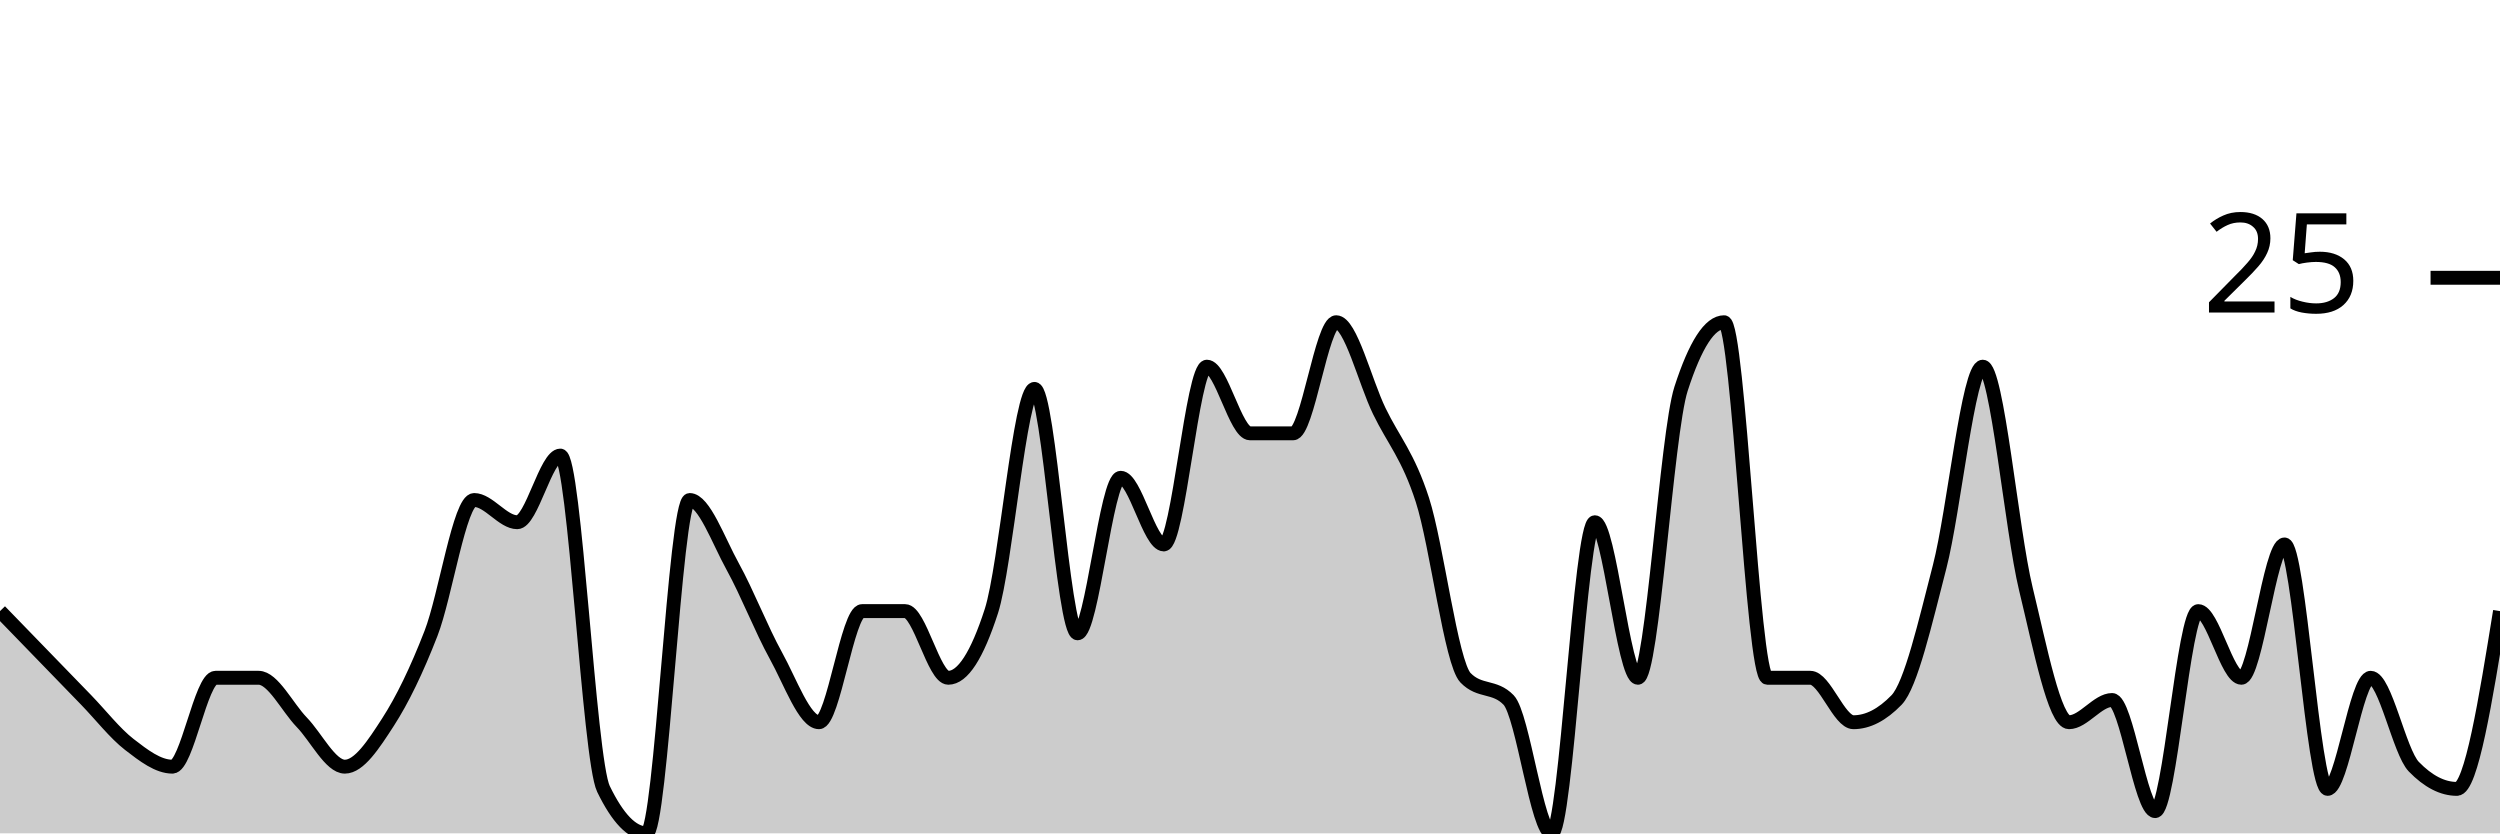
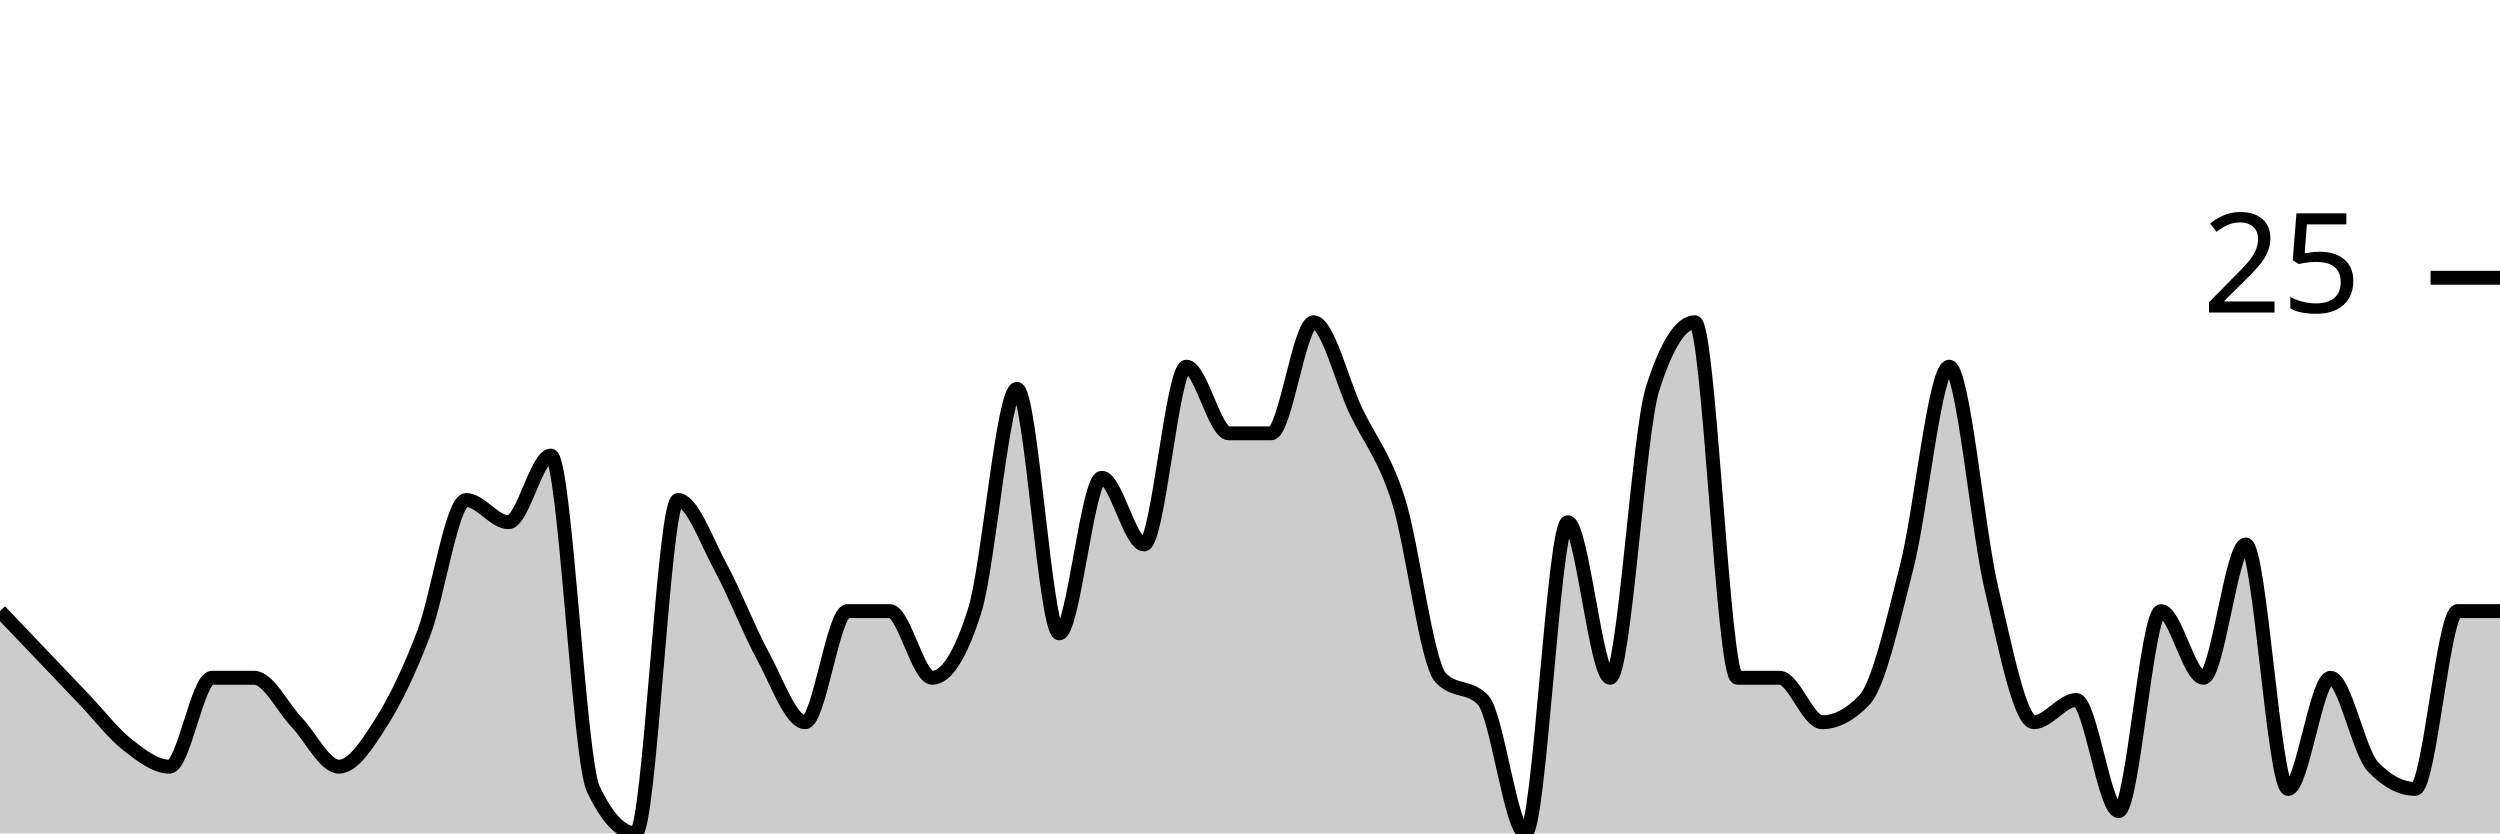
<svg xmlns="http://www.w3.org/2000/svg" viewBox="0 0 180 60">
  <g transform="translate(0,20)">
-     <path class="area" fill="rgba(0, 0, 0, 0.2)" d="M0,24C1.034,25.067,2.069,26.133,3.103,27.2C4.138,28.267,5.172,29.333,6.207,30.4C7.241,31.467,8.276,32.8,9.31,33.6C10.345,34.4,11.379,35.2,12.414,35.2C13.448,35.2,14.483,28.8,15.517,28.8C16.552,28.8,17.586,28.8,18.621,28.8C19.655,28.8,20.69,30.933,21.724,32C22.759,33.067,23.793,35.2,24.828,35.2C25.862,35.2,26.897,33.6,27.931,32C28.966,30.4,30,28.267,31.034,25.6C32.069,22.933,33.103,16,34.138,16C35.172,16,36.207,17.6,37.241,17.6C38.276,17.6,39.31,12.8,40.345,12.8C41.379,12.8,42.414,34.667,43.448,36.8C44.483,38.933,45.517,40,46.552,40C47.586,40,48.621,16,49.655,16C50.69,16,51.724,18.933,52.759,20.8C53.793,22.667,54.828,25.333,55.862,27.2C56.897,29.067,57.931,32,58.966,32C60,32,61.034,24,62.069,24C63.103,24,64.138,24,65.172,24C66.207,24,67.241,28.8,68.276,28.8C69.31,28.8,70.345,27.2,71.379,24C72.414,20.8,73.448,8,74.483,8C75.517,8,76.552,25.6,77.586,25.6C78.621,25.6,79.655,14.4,80.69,14.4C81.724,14.4,82.759,19.2,83.793,19.2C84.828,19.2,85.862,6.4,86.897,6.4C87.931,6.4,88.966,11.2,90,11.2C91.034,11.2,92.069,11.2,93.103,11.2C94.138,11.2,95.172,3.2,96.207,3.2C97.241,3.2,98.276,7.467,99.31,9.6C100.345,11.733,101.379,12.8,102.414,16C103.448,19.2,104.483,27.733,105.517,28.8C106.552,29.867,107.586,29.333,108.621,30.4C109.655,31.467,110.69,40,111.724,40C112.759,40,113.793,17.6,114.828,17.6C115.862,17.6,116.897,28.8,117.931,28.8C118.966,28.8,120,11.2,121.034,8C122.069,4.8,123.103,3.2,124.138,3.2C125.172,3.2,126.207,28.8,127.241,28.8C128.276,28.8,129.31,28.8,130.345,28.8C131.379,28.8,132.414,32,133.448,32C134.483,32,135.517,31.467,136.552,30.4C137.586,29.333,138.621,24.8,139.655,20.8C140.69,16.8,141.724,6.4,142.759,6.4C143.793,6.4,144.828,18.133,145.862,22.4C146.897,26.667,147.931,32,148.966,32C150,32,151.034,30.4,152.069,30.4C153.103,30.4,154.138,38.4,155.172,38.4C156.207,38.4,157.241,24,158.276,24C159.31,24,160.345,28.8,161.379,28.8C162.414,28.8,163.448,19.2,164.483,19.2C165.517,19.2,166.552,36.8,167.586,36.8C168.621,36.8,169.655,28.8,170.69,28.8C171.724,28.8,172.759,34.133,173.793,35.2C174.828,36.267,175.862,36.8,176.897,36.8C177.931,36.8,178.966,30.4,180,24L180,40C178.966,40,177.931,40,176.897,40C175.862,40,174.828,40,173.793,40C172.759,40,171.724,40,170.69,40C169.655,40,168.621,40,167.586,40C166.552,40,165.517,40,164.483,40C163.448,40,162.414,40,161.379,40C160.345,40,159.31,40,158.276,40C157.241,40,156.207,40,155.172,40C154.138,40,153.103,40,152.069,40C151.034,40,150,40,148.966,40C147.931,40,146.897,40,145.862,40C144.828,40,143.793,40,142.759,40C141.724,40,140.69,40,139.655,40C138.621,40,137.586,40,136.552,40C135.517,40,134.483,40,133.448,40C132.414,40,131.379,40,130.345,40C129.31,40,128.276,40,127.241,40C126.207,40,125.172,40,124.138,40C123.103,40,122.069,40,121.034,40C120,40,118.966,40,117.931,40C116.897,40,115.862,40,114.828,40C113.793,40,112.759,40,111.724,40C110.69,40,109.655,40,108.621,40C107.586,40,106.552,40,105.517,40C104.483,40,103.448,40,102.414,40C101.379,40,100.345,40,99.31,40C98.276,40,97.241,40,96.207,40C95.172,40,94.138,40,93.103,40C92.069,40,91.034,40,90,40C88.966,40,87.931,40,86.897,40C85.862,40,84.828,40,83.793,40C82.759,40,81.724,40,80.69,40C79.655,40,78.621,40,77.586,40C76.552,40,75.517,40,74.483,40C73.448,40,72.414,40,71.379,40C70.345,40,69.31,40,68.276,40C67.241,40,66.207,40,65.172,40C64.138,40,63.103,40,62.069,40C61.034,40,60,40,58.966,40C57.931,40,56.897,40,55.862,40C54.828,40,53.793,40,52.759,40C51.724,40,50.69,40,49.655,40C48.621,40,47.586,40,46.552,40C45.517,40,44.483,40,43.448,40C42.414,40,41.379,40,40.345,40C39.31,40,38.276,40,37.241,40C36.207,40,35.172,40,34.138,40C33.103,40,32.069,40,31.034,40C30,40,28.966,40,27.931,40C26.897,40,25.862,40,24.828,40C23.793,40,22.759,40,21.724,40C20.69,40,19.655,40,18.621,40C17.586,40,16.552,40,15.517,40C14.483,40,13.448,40,12.414,40C11.379,40,10.345,40,9.31,40C8.276,40,7.241,40,6.207,40C5.172,40,4.138,40,3.103,40C2.069,40,1.034,40,0,40Z" />
-     <path class="line" stroke="black" fill="none" d="M0,24C1.034,25.067,2.069,26.133,3.103,27.2C4.138,28.267,5.172,29.333,6.207,30.4C7.241,31.467,8.276,32.8,9.31,33.6C10.345,34.4,11.379,35.2,12.414,35.2C13.448,35.2,14.483,28.8,15.517,28.8C16.552,28.8,17.586,28.8,18.621,28.8C19.655,28.8,20.69,30.933,21.724,32C22.759,33.067,23.793,35.2,24.828,35.2C25.862,35.2,26.897,33.6,27.931,32C28.966,30.4,30,28.267,31.034,25.6C32.069,22.933,33.103,16,34.138,16C35.172,16,36.207,17.6,37.241,17.6C38.276,17.6,39.31,12.8,40.345,12.8C41.379,12.8,42.414,34.667,43.448,36.8C44.483,38.933,45.517,40,46.552,40C47.586,40,48.621,16,49.655,16C50.69,16,51.724,18.933,52.759,20.8C53.793,22.667,54.828,25.333,55.862,27.2C56.897,29.067,57.931,32,58.966,32C60,32,61.034,24,62.069,24C63.103,24,64.138,24,65.172,24C66.207,24,67.241,28.8,68.276,28.8C69.31,28.8,70.345,27.2,71.379,24C72.414,20.8,73.448,8,74.483,8C75.517,8,76.552,25.6,77.586,25.6C78.621,25.6,79.655,14.4,80.69,14.4C81.724,14.4,82.759,19.2,83.793,19.2C84.828,19.2,85.862,6.4,86.897,6.4C87.931,6.4,88.966,11.2,90,11.2C91.034,11.2,92.069,11.2,93.103,11.2C94.138,11.2,95.172,3.2,96.207,3.2C97.241,3.2,98.276,7.467,99.31,9.6C100.345,11.733,101.379,12.8,102.414,16C103.448,19.2,104.483,27.733,105.517,28.8C106.552,29.867,107.586,29.333,108.621,30.4C109.655,31.467,110.69,40,111.724,40C112.759,40,113.793,17.6,114.828,17.6C115.862,17.6,116.897,28.8,117.931,28.8C118.966,28.8,120,11.2,121.034,8C122.069,4.8,123.103,3.2,124.138,3.2C125.172,3.2,126.207,28.8,127.241,28.8C128.276,28.8,129.31,28.8,130.345,28.8C131.379,28.8,132.414,32,133.448,32C134.483,32,135.517,31.467,136.552,30.4C137.586,29.333,138.621,24.8,139.655,20.8C140.69,16.8,141.724,6.4,142.759,6.4C143.793,6.4,144.828,18.133,145.862,22.4C146.897,26.667,147.931,32,148.966,32C150,32,151.034,30.4,152.069,30.4C153.103,30.4,154.138,38.4,155.172,38.4C156.207,38.4,157.241,24,158.276,24C159.31,24,160.345,28.8,161.379,28.8C162.414,28.8,163.448,19.2,164.483,19.2C165.517,19.2,166.552,36.8,167.586,36.8C168.621,36.8,169.655,28.8,170.69,28.8C171.724,28.8,172.759,34.133,173.793,35.2C174.828,36.267,175.862,36.8,176.897,36.8C177.931,36.8,178.966,30.4,180,24" />
+     <path class="area" fill="rgba(0, 0, 0, 0.2)" d="M0,24C1.017,25.067,2.034,26.133,3.051,27.2C4.068,28.267,5.085,29.333,6.102,30.4C7.119,31.467,8.136,32.8,9.153,33.6C10.169,34.4,11.186,35.2,12.203,35.2C13.22,35.2,14.237,28.8,15.254,28.8C16.271,28.8,17.288,28.8,18.305,28.8C19.322,28.8,20.339,30.933,21.356,32C22.373,33.067,23.39,35.2,24.407,35.2C25.424,35.2,26.441,33.6,27.458,32C28.475,30.4,29.492,28.267,30.508,25.6C31.525,22.933,32.542,16,33.559,16C34.576,16,35.593,17.6,36.61,17.6C37.627,17.6,38.644,12.8,39.661,12.8C40.678,12.8,41.695,34.667,42.712,36.8C43.729,38.933,44.746,40,45.763,40C46.78,40,47.797,16,48.814,16C49.831,16,50.847,18.933,51.864,20.8C52.881,22.667,53.898,25.333,54.915,27.2C55.932,29.067,56.949,32,57.966,32C58.983,32,60,24,61.017,24C62.034,24,63.051,24,64.068,24C65.085,24,66.102,28.8,67.119,28.8C68.136,28.8,69.153,27.2,70.169,24C71.186,20.8,72.203,8,73.22,8C74.237,8,75.254,25.6,76.271,25.6C77.288,25.6,78.305,14.4,79.322,14.4C80.339,14.4,81.356,19.2,82.373,19.2C83.39,19.2,84.407,6.4,85.424,6.4C86.441,6.4,87.458,11.2,88.475,11.2C89.492,11.2,90.508,11.2,91.525,11.2C92.542,11.2,93.559,3.2,94.576,3.2C95.593,3.2,96.61,7.467,97.627,9.6C98.644,11.733,99.661,12.8,100.678,16C101.695,19.2,102.712,27.733,103.729,28.8C104.746,29.867,105.763,29.333,106.78,30.4C107.797,31.467,108.814,40,109.831,40C110.847,40,111.864,17.6,112.881,17.6C113.898,17.6,114.915,28.8,115.932,28.8C116.949,28.8,117.966,11.2,118.983,8C120,4.8,121.017,3.2,122.034,3.2C123.051,3.2,124.068,28.8,125.085,28.8C126.102,28.8,127.119,28.8,128.136,28.8C129.153,28.8,130.169,32,131.186,32C132.203,32,133.22,31.467,134.237,30.4C135.254,29.333,136.271,24.8,137.288,20.8C138.305,16.8,139.322,6.4,140.339,6.4C141.356,6.4,142.373,18.133,143.39,22.4C144.407,26.667,145.424,32,146.441,32C147.458,32,148.475,30.4,149.492,30.4C150.508,30.4,151.525,38.4,152.542,38.4C153.559,38.4,154.576,24,155.593,24C156.61,24,157.627,28.8,158.644,28.8C159.661,28.8,160.678,19.2,161.695,19.2C162.712,19.2,163.729,36.8,164.746,36.8C165.763,36.8,166.78,28.8,167.797,28.8C168.814,28.8,169.831,34.133,170.847,35.2C171.864,36.267,172.881,36.8,173.898,36.8C174.915,36.8,175.932,24,176.949,24C177.966,24,178.983,24,180,24L180,40C178.983,40,177.966,40,176.949,40C175.932,40,174.915,40,173.898,40C172.881,40,171.864,40,170.847,40C169.831,40,168.814,40,167.797,40C166.78,40,165.763,40,164.746,40C163.729,40,162.712,40,161.695,40C160.678,40,159.661,40,158.644,40C157.627,40,156.61,40,155.593,40C154.576,40,153.559,40,152.542,40C151.525,40,150.508,40,149.492,40C148.475,40,147.458,40,146.441,40C145.424,40,144.407,40,143.39,40C142.373,40,141.356,40,140.339,40C139.322,40,138.305,40,137.288,40C136.271,40,135.254,40,134.237,40C133.22,40,132.203,40,131.186,40C130.169,40,129.153,40,128.136,40C127.119,40,126.102,40,125.085,40C124.068,40,123.051,40,122.034,40C121.017,40,120,40,118.983,40C117.966,40,116.949,40,115.932,40C114.915,40,113.898,40,112.881,40C111.864,40,110.847,40,109.831,40C108.814,40,107.797,40,106.78,40C105.763,40,104.746,40,103.729,40C102.712,40,101.695,40,100.678,40C99.661,40,98.644,40,97.627,40C96.61,40,95.593,40,94.576,40C93.559,40,92.542,40,91.525,40C90.508,40,89.492,40,88.475,40C87.458,40,86.441,40,85.424,40C84.407,40,83.39,40,82.373,40C81.356,40,80.339,40,79.322,40C78.305,40,77.288,40,76.271,40C75.254,40,74.237,40,73.22,40C72.203,40,71.186,40,70.169,40C69.153,40,68.136,40,67.119,40C66.102,40,65.085,40,64.068,40C63.051,40,62.034,40,61.017,40C60,40,58.983,40,57.966,40C56.949,40,55.932,40,54.915,40C53.898,40,52.881,40,51.864,40C50.847,40,49.831,40,48.814,40C47.797,40,46.78,40,45.763,40C44.746,40,43.729,40,42.712,40C41.695,40,40.678,40,39.661,40C38.644,40,37.627,40,36.61,40C35.593,40,34.576,40,33.559,40C32.542,40,31.525,40,30.508,40C29.492,40,28.475,40,27.458,40C26.441,40,25.424,40,24.407,40C23.39,40,22.373,40,21.356,40C20.339,40,19.322,40,18.305,40C17.288,40,16.271,40,15.254,40C14.237,40,13.22,40,12.203,40C11.186,40,10.169,40,9.153,40C8.136,40,7.119,40,6.102,40C5.085,40,4.068,40,3.051,40C2.034,40,1.017,40,0,40Z" />
+     <path class="line" stroke="black" fill="none" d="M0,24C1.017,25.067,2.034,26.133,3.051,27.2C4.068,28.267,5.085,29.333,6.102,30.4C7.119,31.467,8.136,32.8,9.153,33.6C10.169,34.4,11.186,35.2,12.203,35.2C13.22,35.2,14.237,28.8,15.254,28.8C16.271,28.8,17.288,28.8,18.305,28.8C19.322,28.8,20.339,30.933,21.356,32C22.373,33.067,23.39,35.2,24.407,35.2C25.424,35.2,26.441,33.6,27.458,32C28.475,30.4,29.492,28.267,30.508,25.6C31.525,22.933,32.542,16,33.559,16C34.576,16,35.593,17.6,36.61,17.6C37.627,17.6,38.644,12.8,39.661,12.8C40.678,12.8,41.695,34.667,42.712,36.8C43.729,38.933,44.746,40,45.763,40C46.78,40,47.797,16,48.814,16C49.831,16,50.847,18.933,51.864,20.8C52.881,22.667,53.898,25.333,54.915,27.2C55.932,29.067,56.949,32,57.966,32C58.983,32,60,24,61.017,24C62.034,24,63.051,24,64.068,24C65.085,24,66.102,28.8,67.119,28.8C68.136,28.8,69.153,27.2,70.169,24C71.186,20.8,72.203,8,73.22,8C74.237,8,75.254,25.6,76.271,25.6C77.288,25.6,78.305,14.4,79.322,14.4C80.339,14.4,81.356,19.2,82.373,19.2C83.39,19.2,84.407,6.4,85.424,6.4C86.441,6.4,87.458,11.2,88.475,11.2C89.492,11.2,90.508,11.2,91.525,11.2C92.542,11.2,93.559,3.2,94.576,3.2C95.593,3.2,96.61,7.467,97.627,9.6C98.644,11.733,99.661,12.8,100.678,16C101.695,19.2,102.712,27.733,103.729,28.8C104.746,29.867,105.763,29.333,106.78,30.4C107.797,31.467,108.814,40,109.831,40C110.847,40,111.864,17.6,112.881,17.6C113.898,17.6,114.915,28.8,115.932,28.8C116.949,28.8,117.966,11.2,118.983,8C120,4.8,121.017,3.2,122.034,3.2C123.051,3.2,124.068,28.8,125.085,28.8C126.102,28.8,127.119,28.8,128.136,28.8C129.153,28.8,130.169,32,131.186,32C132.203,32,133.22,31.467,134.237,30.4C135.254,29.333,136.271,24.8,137.288,20.8C138.305,16.8,139.322,6.4,140.339,6.4C141.356,6.4,142.373,18.133,143.39,22.4C144.407,26.667,145.424,32,146.441,32C147.458,32,148.475,30.4,149.492,30.4C150.508,30.4,151.525,38.4,152.542,38.4C153.559,38.4,154.576,24,155.593,24C156.61,24,157.627,28.8,158.644,28.8C159.661,28.8,160.678,19.2,161.695,19.2C162.712,19.2,163.729,36.8,164.746,36.8C165.763,36.8,166.78,28.8,167.797,28.8C168.814,28.8,169.831,34.133,170.847,35.2C171.864,36.267,172.881,36.8,173.898,36.8C174.915,36.8,175.932,24,176.949,24C177.966,24,178.983,24,180,24" />
    <path class="axis-ceiling" stroke-width="1" stroke="black" fill="none" d="M175,0L180,0" />
    <text class="axis-ceiling-label" font-family="sans-serif" text-anchor="end" font-size="10px" x="170" y="2.5">25</text>
  </g>
</svg>
